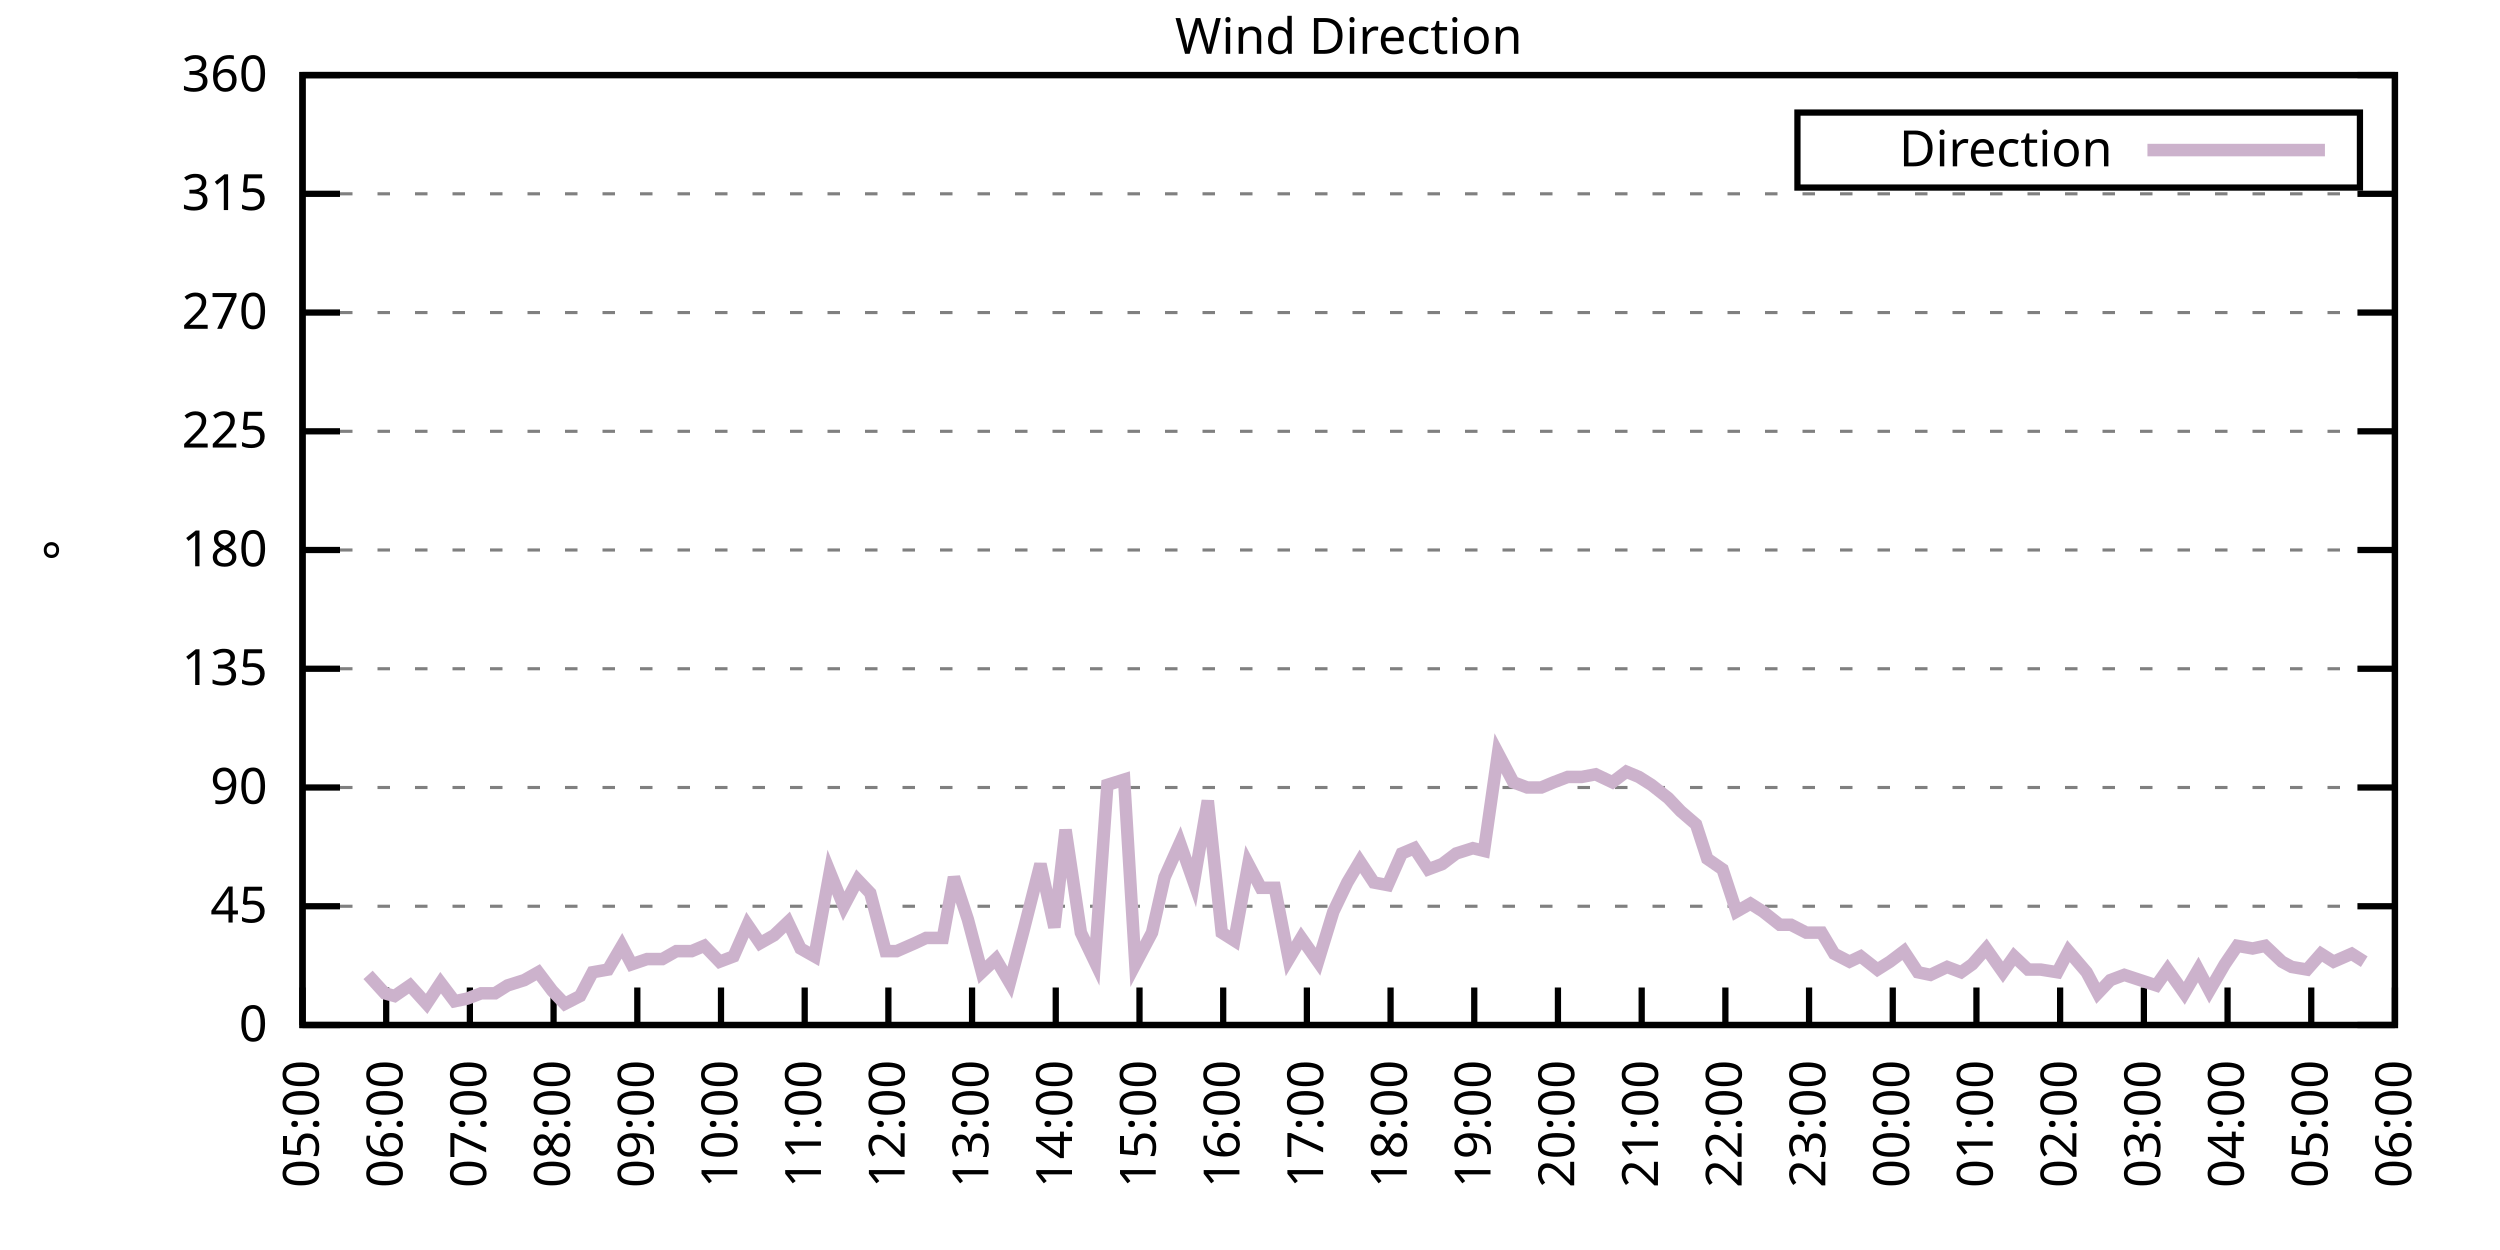
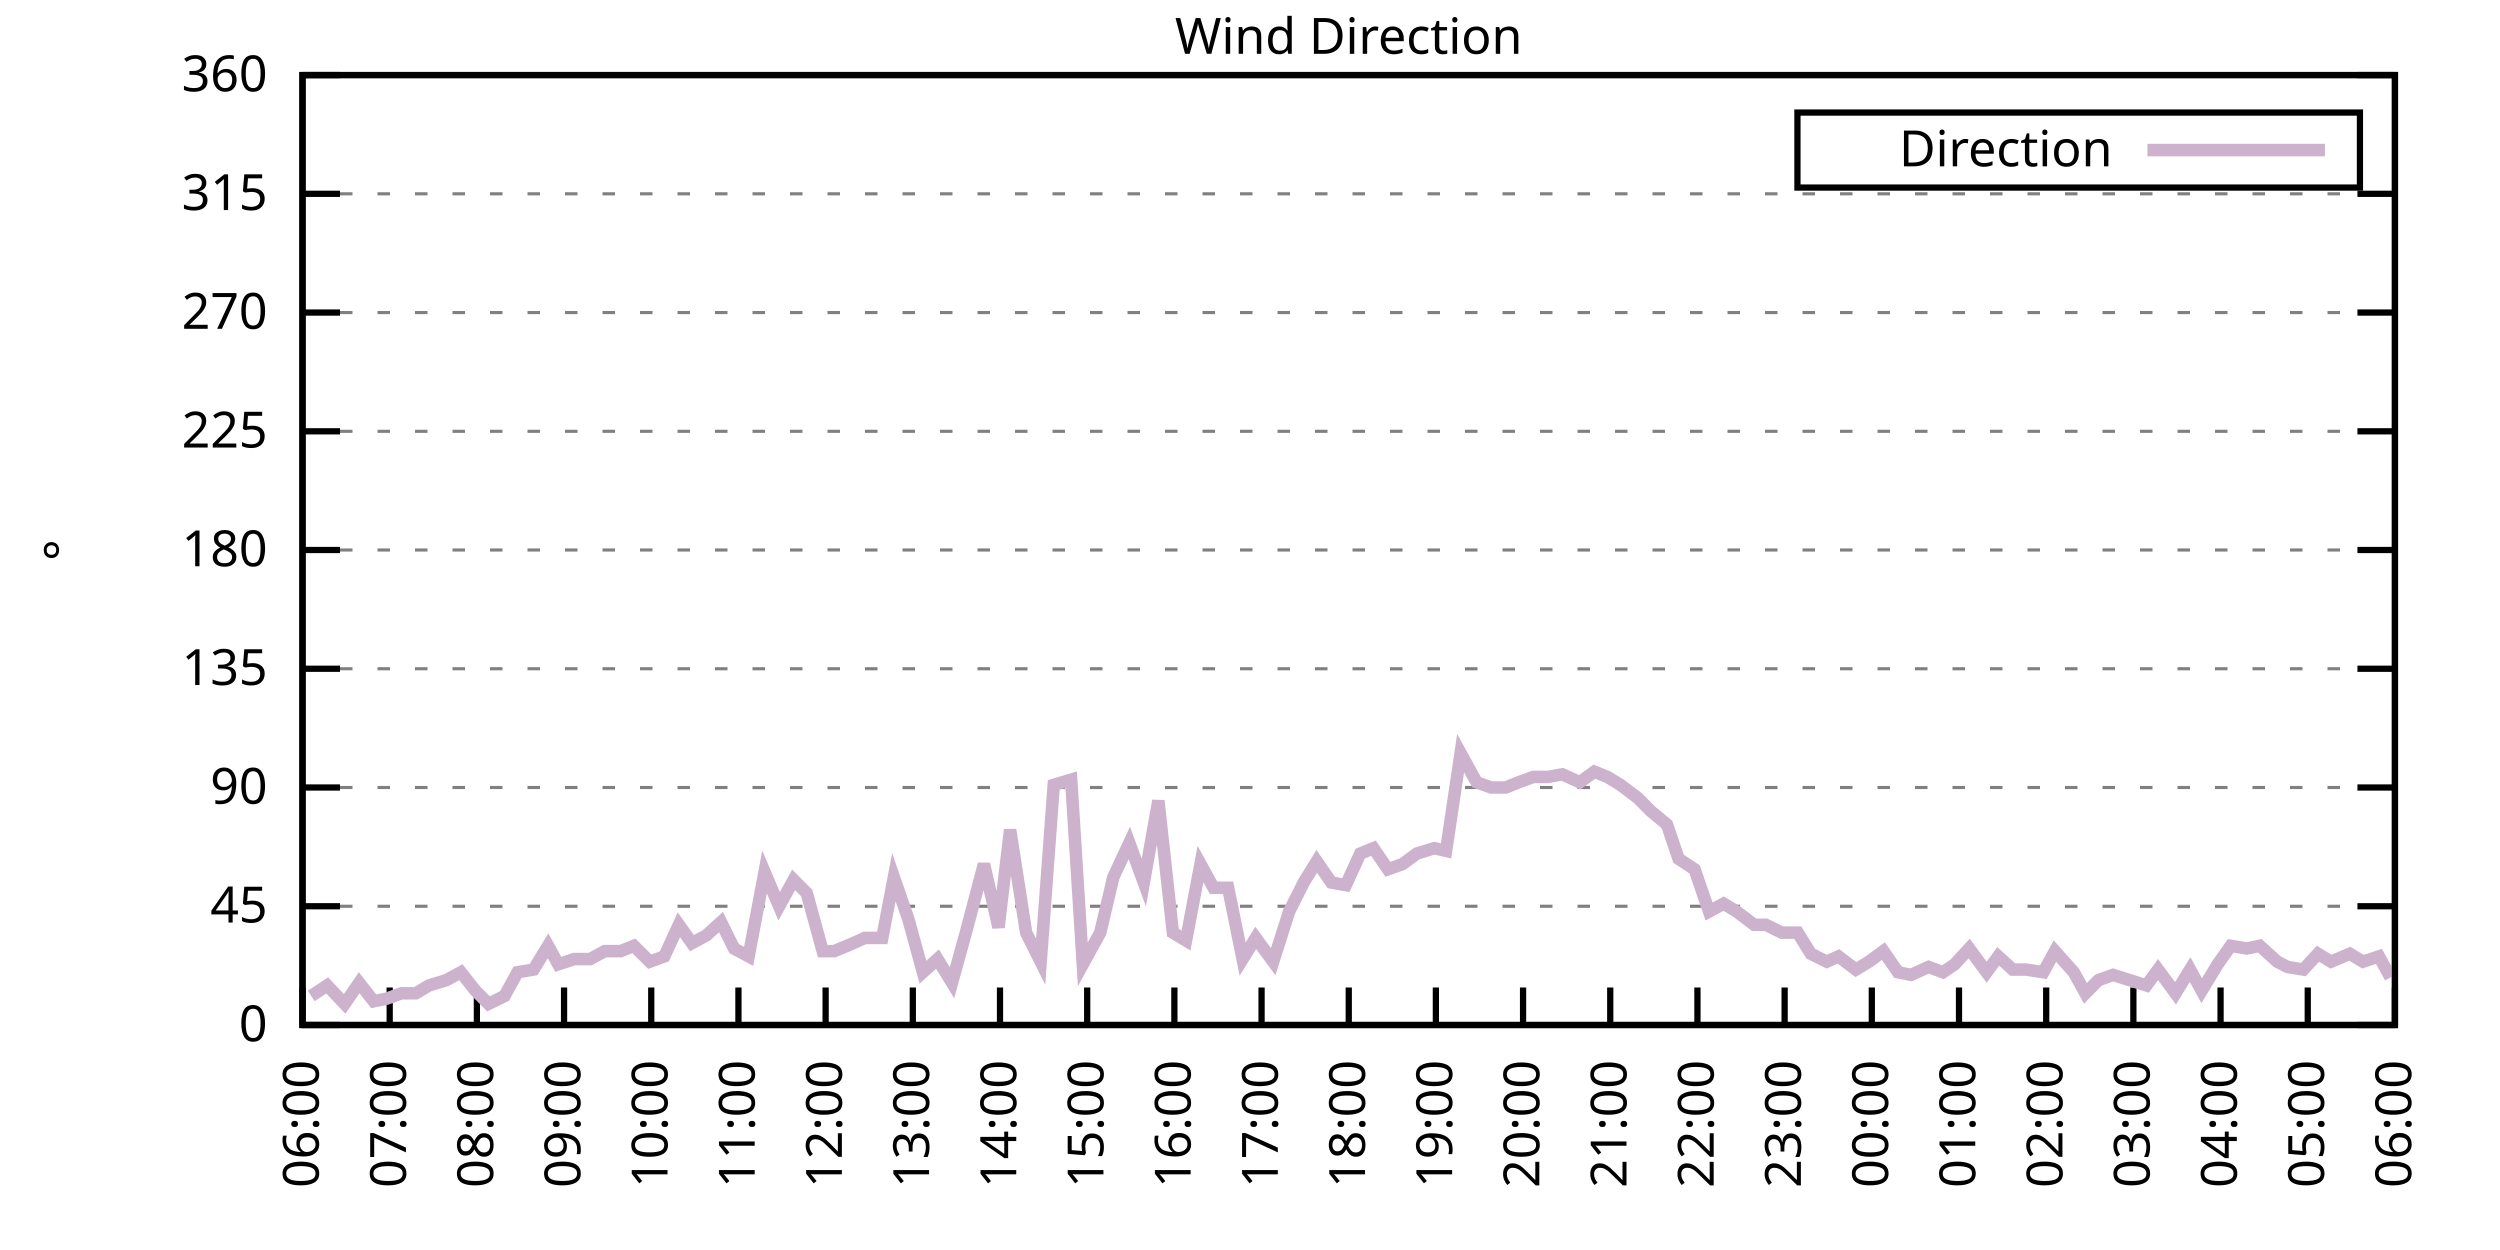
<svg xmlns="http://www.w3.org/2000/svg" xmlns:xlink="http://www.w3.org/1999/xlink" width="400" height="200" viewBox="0 0 400 200">
  <g id="gnuplot_canvas">
    <rect x="0" y="0" width="400" height="200" fill="none" />
    <defs>
      <circle id="gpDot" r="0.5" stroke-width="0.5" stroke="currentColor" />
      <path id="gpPt0" stroke-width="0.333" stroke="currentColor" d="M-1,0 h2 M0,-1 v2" />
      <path id="gpPt1" stroke-width="0.333" stroke="currentColor" d="M-1,-1 L1,1 M1,-1 L-1,1" />
      <path id="gpPt2" stroke-width="0.333" stroke="currentColor" d="M-1,0 L1,0 M0,-1 L0,1 M-1,-1 L1,1 M-1,1 L1,-1" />
      <rect id="gpPt3" stroke-width="0.333" stroke="currentColor" x="-1" y="-1" width="2" height="2" />
      <rect id="gpPt4" stroke-width="0.333" stroke="currentColor" fill="currentColor" x="-1" y="-1" width="2" height="2" />
      <circle id="gpPt5" stroke-width="0.333" stroke="currentColor" cx="0" cy="0" r="1" />
      <use xlink:href="#gpPt5" id="gpPt6" fill="currentColor" stroke="none" />
      <path id="gpPt7" stroke-width="0.333" stroke="currentColor" d="M0,-1.33 L-1.33,0.67 L1.33,0.67 z" />
      <use xlink:href="#gpPt7" id="gpPt8" fill="currentColor" stroke="none" />
      <use xlink:href="#gpPt7" id="gpPt9" stroke="currentColor" transform="rotate(180)" />
      <use xlink:href="#gpPt9" id="gpPt10" fill="currentColor" stroke="none" />
      <use xlink:href="#gpPt3" id="gpPt11" stroke="currentColor" transform="rotate(45)" />
      <use xlink:href="#gpPt11" id="gpPt12" fill="currentColor" stroke="none" />
      <path id="gpPt13" stroke-width="0.333" stroke="currentColor" d="M0,1.330 L1.265,0.411 L0.782,-1.067 L-0.782,-1.076 L-1.265,0.411 z" />
      <use xlink:href="#gpPt13" id="gpPt14" fill="currentColor" stroke="none" />
      <filter id="textbox" filterUnits="objectBoundingBox" x="0" y="0" height="1" width="1">
        <feFlood flood-color="white" flood-opacity="1" result="bgnd" />
        <feComposite in="SourceGraphic" in2="bgnd" operator="atop" />
      </filter>
      <filter id="greybox" filterUnits="objectBoundingBox" x="0" y="0" height="1" width="1">
        <feFlood flood-color="lightgrey" flood-opacity="1" result="grey" />
        <feComposite in="SourceGraphic" in2="grey" operator="atop" />
      </filter>
    </defs>
    <g fill="none" color="white" stroke="currentColor" stroke-width="1.00" stroke-linecap="butt" stroke-linejoin="miter">
</g>
    <g fill="none" color="black" stroke="currentColor" stroke-width="1.00" stroke-linecap="butt" stroke-linejoin="miter">
      <g stroke="none" shape-rendering="crispEdges">
        <polygon fill="rgb(255, 255, 255)" points="48.40,164.00 383.18,164.00 383.18,12.02 48.40,12.02 " />
      </g>
    </g>
    <g fill="none" color="black" stroke="currentColor" stroke-width="1.00" stroke-linecap="butt" stroke-linejoin="miter">
</g>
    <g fill="none" color="black" stroke="black" stroke-width="0.50" stroke-linecap="butt" stroke-linejoin="miter">
</g>
    <g fill="none" color="gray" stroke="currentColor" stroke-width="0.50" stroke-linecap="butt" stroke-linejoin="miter">
      <path stroke="gray" stroke-dasharray="2,4" class="gridline" d="M48.40,164.00 L383.19,164.00  " />
    </g>
    <g fill="none" color="gray" stroke="gray" stroke-width="1.00" stroke-linecap="butt" stroke-linejoin="miter">
</g>
    <g fill="none" color="black" stroke="currentColor" stroke-width="1.00" stroke-linecap="butt" stroke-linejoin="miter">
      <path stroke="black" d="M48.40,164.00 L54.40,164.00 M383.19,164.00 L377.19,164.00  " />
      <g transform="translate(42.80,166.60)" stroke="none" fill="black" font-family="Sans" font-size="8.00" text-anchor="end">
        <text>
          <tspan font-family="Sans"> 0</tspan>
        </text>
      </g>
    </g>
    <g fill="none" color="black" stroke="currentColor" stroke-width="1.00" stroke-linecap="butt" stroke-linejoin="miter">
</g>
    <g fill="none" color="black" stroke="black" stroke-width="0.50" stroke-linecap="butt" stroke-linejoin="miter">
</g>
    <g fill="none" color="gray" stroke="currentColor" stroke-width="0.50" stroke-linecap="butt" stroke-linejoin="miter">
      <path stroke="gray" stroke-dasharray="2,4" class="gridline" d="M48.40,145.00 L383.19,145.00  " />
    </g>
    <g fill="none" color="gray" stroke="gray" stroke-width="1.00" stroke-linecap="butt" stroke-linejoin="miter">
</g>
    <g fill="none" color="black" stroke="currentColor" stroke-width="1.00" stroke-linecap="butt" stroke-linejoin="miter">
      <path stroke="black" d="M48.40,145.00 L54.40,145.00 M383.19,145.00 L377.19,145.00  " />
      <g transform="translate(42.80,147.60)" stroke="none" fill="black" font-family="Sans" font-size="8.00" text-anchor="end">
        <text>
          <tspan font-family="Sans"> 45</tspan>
        </text>
      </g>
    </g>
    <g fill="none" color="black" stroke="currentColor" stroke-width="1.00" stroke-linecap="butt" stroke-linejoin="miter">
</g>
    <g fill="none" color="black" stroke="black" stroke-width="0.50" stroke-linecap="butt" stroke-linejoin="miter">
</g>
    <g fill="none" color="gray" stroke="currentColor" stroke-width="0.50" stroke-linecap="butt" stroke-linejoin="miter">
      <path stroke="gray" stroke-dasharray="2,4" class="gridline" d="M48.40,126.00 L383.19,126.00  " />
    </g>
    <g fill="none" color="gray" stroke="gray" stroke-width="1.00" stroke-linecap="butt" stroke-linejoin="miter">
</g>
    <g fill="none" color="black" stroke="currentColor" stroke-width="1.00" stroke-linecap="butt" stroke-linejoin="miter">
      <path stroke="black" d="M48.40,126.00 L54.40,126.00 M383.19,126.00 L377.19,126.00  " />
      <g transform="translate(42.80,128.60)" stroke="none" fill="black" font-family="Sans" font-size="8.00" text-anchor="end">
        <text>
          <tspan font-family="Sans"> 90</tspan>
        </text>
      </g>
    </g>
    <g fill="none" color="black" stroke="currentColor" stroke-width="1.00" stroke-linecap="butt" stroke-linejoin="miter">
</g>
    <g fill="none" color="black" stroke="black" stroke-width="0.50" stroke-linecap="butt" stroke-linejoin="miter">
</g>
    <g fill="none" color="gray" stroke="currentColor" stroke-width="0.50" stroke-linecap="butt" stroke-linejoin="miter">
      <path stroke="gray" stroke-dasharray="2,4" class="gridline" d="M48.40,107.00 L383.19,107.00  " />
    </g>
    <g fill="none" color="gray" stroke="gray" stroke-width="1.00" stroke-linecap="butt" stroke-linejoin="miter">
</g>
    <g fill="none" color="black" stroke="currentColor" stroke-width="1.00" stroke-linecap="butt" stroke-linejoin="miter">
      <path stroke="black" d="M48.40,107.00 L54.40,107.00 M383.19,107.00 L377.19,107.00  " />
      <g transform="translate(42.80,109.60)" stroke="none" fill="black" font-family="Sans" font-size="8.00" text-anchor="end">
        <text>
          <tspan font-family="Sans"> 135</tspan>
        </text>
      </g>
    </g>
    <g fill="none" color="black" stroke="currentColor" stroke-width="1.00" stroke-linecap="butt" stroke-linejoin="miter">
</g>
    <g fill="none" color="black" stroke="black" stroke-width="0.50" stroke-linecap="butt" stroke-linejoin="miter">
</g>
    <g fill="none" color="gray" stroke="currentColor" stroke-width="0.50" stroke-linecap="butt" stroke-linejoin="miter">
      <path stroke="gray" stroke-dasharray="2,4" class="gridline" d="M48.40,88.00 L383.19,88.00  " />
    </g>
    <g fill="none" color="gray" stroke="gray" stroke-width="1.00" stroke-linecap="butt" stroke-linejoin="miter">
</g>
    <g fill="none" color="black" stroke="currentColor" stroke-width="1.00" stroke-linecap="butt" stroke-linejoin="miter">
      <path stroke="black" d="M48.40,88.00 L54.40,88.00 M383.19,88.00 L377.19,88.00  " />
      <g transform="translate(42.80,90.60)" stroke="none" fill="black" font-family="Sans" font-size="8.00" text-anchor="end">
        <text>
          <tspan font-family="Sans"> 180</tspan>
        </text>
      </g>
    </g>
    <g fill="none" color="black" stroke="currentColor" stroke-width="1.00" stroke-linecap="butt" stroke-linejoin="miter">
</g>
    <g fill="none" color="black" stroke="black" stroke-width="0.50" stroke-linecap="butt" stroke-linejoin="miter">
</g>
    <g fill="none" color="gray" stroke="currentColor" stroke-width="0.50" stroke-linecap="butt" stroke-linejoin="miter">
      <path stroke="gray" stroke-dasharray="2,4" class="gridline" d="M48.40,69.01 L383.19,69.01  " />
    </g>
    <g fill="none" color="gray" stroke="gray" stroke-width="1.00" stroke-linecap="butt" stroke-linejoin="miter">
</g>
    <g fill="none" color="black" stroke="currentColor" stroke-width="1.00" stroke-linecap="butt" stroke-linejoin="miter">
      <path stroke="black" d="M48.40,69.01 L54.40,69.01 M383.19,69.01 L377.19,69.01  " />
      <g transform="translate(42.80,71.61)" stroke="none" fill="black" font-family="Sans" font-size="8.00" text-anchor="end">
        <text>
          <tspan font-family="Sans"> 225</tspan>
        </text>
      </g>
    </g>
    <g fill="none" color="black" stroke="currentColor" stroke-width="1.00" stroke-linecap="butt" stroke-linejoin="miter">
</g>
    <g fill="none" color="black" stroke="black" stroke-width="0.50" stroke-linecap="butt" stroke-linejoin="miter">
</g>
    <g fill="none" color="gray" stroke="currentColor" stroke-width="0.50" stroke-linecap="butt" stroke-linejoin="miter">
      <path stroke="gray" stroke-dasharray="2,4" class="gridline" d="M48.40,50.01 L383.19,50.01  " />
    </g>
    <g fill="none" color="gray" stroke="gray" stroke-width="1.00" stroke-linecap="butt" stroke-linejoin="miter">
</g>
    <g fill="none" color="black" stroke="currentColor" stroke-width="1.00" stroke-linecap="butt" stroke-linejoin="miter">
      <path stroke="black" d="M48.40,50.01 L54.40,50.01 M383.19,50.01 L377.19,50.01  " />
      <g transform="translate(42.80,52.61)" stroke="none" fill="black" font-family="Sans" font-size="8.00" text-anchor="end">
        <text>
          <tspan font-family="Sans"> 270</tspan>
        </text>
      </g>
    </g>
    <g fill="none" color="black" stroke="currentColor" stroke-width="1.00" stroke-linecap="butt" stroke-linejoin="miter">
</g>
    <g fill="none" color="black" stroke="black" stroke-width="0.50" stroke-linecap="butt" stroke-linejoin="miter">
</g>
    <g fill="none" color="gray" stroke="currentColor" stroke-width="0.50" stroke-linecap="butt" stroke-linejoin="miter">
      <path stroke="gray" stroke-dasharray="2,4" class="gridline" d="M48.40,31.01 L383.19,31.01  " />
    </g>
    <g fill="none" color="gray" stroke="gray" stroke-width="1.00" stroke-linecap="butt" stroke-linejoin="miter">
</g>
    <g fill="none" color="black" stroke="currentColor" stroke-width="1.00" stroke-linecap="butt" stroke-linejoin="miter">
      <path stroke="black" d="M48.40,31.01 L54.40,31.01 M383.19,31.01 L377.19,31.01  " />
      <g transform="translate(42.80,33.61)" stroke="none" fill="black" font-family="Sans" font-size="8.00" text-anchor="end">
        <text>
          <tspan font-family="Sans"> 315</tspan>
        </text>
      </g>
    </g>
    <g fill="none" color="black" stroke="currentColor" stroke-width="1.00" stroke-linecap="butt" stroke-linejoin="miter">
</g>
    <g fill="none" color="black" stroke="black" stroke-width="0.50" stroke-linecap="butt" stroke-linejoin="miter">
</g>
    <g fill="none" color="gray" stroke="currentColor" stroke-width="0.50" stroke-linecap="butt" stroke-linejoin="miter">
      <path stroke="gray" stroke-dasharray="2,4" class="gridline" d="M48.40,12.01 L383.19,12.01  " />
    </g>
    <g fill="none" color="gray" stroke="gray" stroke-width="1.00" stroke-linecap="butt" stroke-linejoin="miter">
</g>
    <g fill="none" color="black" stroke="currentColor" stroke-width="1.00" stroke-linecap="butt" stroke-linejoin="miter">
      <path stroke="black" d="M48.40,12.01 L54.40,12.01 M383.19,12.01 L377.19,12.01  " />
      <g transform="translate(42.80,14.61)" stroke="none" fill="black" font-family="Sans" font-size="8.00" text-anchor="end">
        <text>
          <tspan font-family="Sans"> 360</tspan>
        </text>
      </g>
    </g>
    <g fill="none" color="black" stroke="currentColor" stroke-width="1.00" stroke-linecap="butt" stroke-linejoin="miter">
      <path stroke="black" d="M48.40,164.00 L48.40,158.00  " />
      <g transform="translate(51.00,169.60) rotate(270.00)" stroke="none" fill="black" font-family="Sans" font-size="8.00" text-anchor="end">
        <text>
-           <tspan font-family="Sans">05:00</tspan>
-         </text>
-       </g>
-     </g>
-     <g fill="none" color="black" stroke="currentColor" stroke-width="1.00" stroke-linecap="butt" stroke-linejoin="miter">
-       <path stroke="black" d="M61.79,164.00 L61.79,158.00  " />
-       <g transform="translate(64.39,169.60) rotate(270.00)" stroke="none" fill="black" font-family="Sans" font-size="8.00" text-anchor="end">
-         <text>
          <tspan font-family="Sans">06:00</tspan>
        </text>
      </g>
    </g>
    <g fill="none" color="black" stroke="currentColor" stroke-width="1.00" stroke-linecap="butt" stroke-linejoin="miter">
-       <path stroke="black" d="M75.18,164.00 L75.18,158.00  " />
-       <g transform="translate(77.78,169.60) rotate(270.00)" stroke="none" fill="black" font-family="Sans" font-size="8.00" text-anchor="end">
+       <path stroke="black" d="M62.35,164.00 L62.35,158.00  " />
+       <g transform="translate(64.95,169.60) rotate(270.00)" stroke="none" fill="black" font-family="Sans" font-size="8.00" text-anchor="end">
        <text>
          <tspan font-family="Sans">07:00</tspan>
        </text>
      </g>
    </g>
    <g fill="none" color="black" stroke="currentColor" stroke-width="1.00" stroke-linecap="butt" stroke-linejoin="miter">
-       <path stroke="black" d="M88.57,164.00 L88.57,158.00  " />
-       <g transform="translate(91.17,169.60) rotate(270.00)" stroke="none" fill="black" font-family="Sans" font-size="8.00" text-anchor="end">
+       <path stroke="black" d="M76.30,164.00 L76.30,158.00  " />
+       <g transform="translate(78.90,169.60) rotate(270.00)" stroke="none" fill="black" font-family="Sans" font-size="8.00" text-anchor="end">
        <text>
          <tspan font-family="Sans">08:00</tspan>
        </text>
      </g>
    </g>
    <g fill="none" color="black" stroke="currentColor" stroke-width="1.00" stroke-linecap="butt" stroke-linejoin="miter">
-       <path stroke="black" d="M101.97,164.00 L101.97,158.00  " />
-       <g transform="translate(104.57,169.60) rotate(270.00)" stroke="none" fill="black" font-family="Sans" font-size="8.00" text-anchor="end">
+       <path stroke="black" d="M90.25,164.00 L90.25,158.00  " />
+       <g transform="translate(92.85,169.60) rotate(270.00)" stroke="none" fill="black" font-family="Sans" font-size="8.00" text-anchor="end">
        <text>
          <tspan font-family="Sans">09:00</tspan>
        </text>
      </g>
    </g>
    <g fill="none" color="black" stroke="currentColor" stroke-width="1.00" stroke-linecap="butt" stroke-linejoin="miter">
-       <path stroke="black" d="M115.36,164.00 L115.36,158.00  " />
-       <g transform="translate(117.96,169.60) rotate(270.00)" stroke="none" fill="black" font-family="Sans" font-size="8.00" text-anchor="end">
+       <path stroke="black" d="M104.20,164.00 L104.20,158.00  " />
+       <g transform="translate(106.80,169.60) rotate(270.00)" stroke="none" fill="black" font-family="Sans" font-size="8.00" text-anchor="end">
        <text>
          <tspan font-family="Sans">10:00</tspan>
        </text>
      </g>
    </g>
    <g fill="none" color="black" stroke="currentColor" stroke-width="1.00" stroke-linecap="butt" stroke-linejoin="miter">
-       <path stroke="black" d="M128.75,164.00 L128.75,158.00  " />
-       <g transform="translate(131.35,169.60) rotate(270.00)" stroke="none" fill="black" font-family="Sans" font-size="8.00" text-anchor="end">
+       <path stroke="black" d="M118.15,164.00 L118.15,158.00  " />
+       <g transform="translate(120.75,169.60) rotate(270.00)" stroke="none" fill="black" font-family="Sans" font-size="8.00" text-anchor="end">
        <text>
          <tspan font-family="Sans">11:00</tspan>
        </text>
      </g>
    </g>
    <g fill="none" color="black" stroke="currentColor" stroke-width="1.00" stroke-linecap="butt" stroke-linejoin="miter">
-       <path stroke="black" d="M142.14,164.00 L142.14,158.00  " />
-       <g transform="translate(144.74,169.60) rotate(270.00)" stroke="none" fill="black" font-family="Sans" font-size="8.00" text-anchor="end">
+       <path stroke="black" d="M132.10,164.00 L132.10,158.00  " />
+       <g transform="translate(134.70,169.60) rotate(270.00)" stroke="none" fill="black" font-family="Sans" font-size="8.00" text-anchor="end">
        <text>
          <tspan font-family="Sans">12:00</tspan>
        </text>
      </g>
    </g>
    <g fill="none" color="black" stroke="currentColor" stroke-width="1.00" stroke-linecap="butt" stroke-linejoin="miter">
-       <path stroke="black" d="M155.53,164.00 L155.53,158.00  " />
-       <g transform="translate(158.13,169.60) rotate(270.00)" stroke="none" fill="black" font-family="Sans" font-size="8.00" text-anchor="end">
+       <path stroke="black" d="M146.05,164.00 L146.05,158.00  " />
+       <g transform="translate(148.65,169.60) rotate(270.00)" stroke="none" fill="black" font-family="Sans" font-size="8.00" text-anchor="end">
        <text>
          <tspan font-family="Sans">13:00</tspan>
        </text>
      </g>
    </g>
    <g fill="none" color="black" stroke="currentColor" stroke-width="1.00" stroke-linecap="butt" stroke-linejoin="miter">
-       <path stroke="black" d="M168.92,164.00 L168.92,158.00  " />
-       <g transform="translate(171.52,169.60) rotate(270.00)" stroke="none" fill="black" font-family="Sans" font-size="8.00" text-anchor="end">
+       <path stroke="black" d="M160.00,164.00 L160.00,158.00  " />
+       <g transform="translate(162.60,169.60) rotate(270.00)" stroke="none" fill="black" font-family="Sans" font-size="8.00" text-anchor="end">
        <text>
          <tspan font-family="Sans">14:00</tspan>
        </text>
      </g>
    </g>
    <g fill="none" color="black" stroke="currentColor" stroke-width="1.00" stroke-linecap="butt" stroke-linejoin="miter">
-       <path stroke="black" d="M182.32,164.00 L182.32,158.00  " />
-       <g transform="translate(184.92,169.60) rotate(270.00)" stroke="none" fill="black" font-family="Sans" font-size="8.00" text-anchor="end">
+       <path stroke="black" d="M173.95,164.00 L173.95,158.00  " />
+       <g transform="translate(176.55,169.60) rotate(270.00)" stroke="none" fill="black" font-family="Sans" font-size="8.00" text-anchor="end">
        <text>
          <tspan font-family="Sans">15:00</tspan>
        </text>
      </g>
    </g>
    <g fill="none" color="black" stroke="currentColor" stroke-width="1.00" stroke-linecap="butt" stroke-linejoin="miter">
-       <path stroke="black" d="M195.71,164.00 L195.71,158.00  " />
-       <g transform="translate(198.31,169.60) rotate(270.00)" stroke="none" fill="black" font-family="Sans" font-size="8.00" text-anchor="end">
+       <path stroke="black" d="M187.90,164.00 L187.90,158.00  " />
+       <g transform="translate(190.50,169.60) rotate(270.00)" stroke="none" fill="black" font-family="Sans" font-size="8.00" text-anchor="end">
        <text>
          <tspan font-family="Sans">16:00</tspan>
        </text>
      </g>
    </g>
    <g fill="none" color="black" stroke="currentColor" stroke-width="1.00" stroke-linecap="butt" stroke-linejoin="miter">
-       <path stroke="black" d="M209.10,164.00 L209.10,158.00  " />
-       <g transform="translate(211.70,169.60) rotate(270.00)" stroke="none" fill="black" font-family="Sans" font-size="8.00" text-anchor="end">
+       <path stroke="black" d="M201.85,164.00 L201.85,158.00  " />
+       <g transform="translate(204.45,169.60) rotate(270.00)" stroke="none" fill="black" font-family="Sans" font-size="8.00" text-anchor="end">
        <text>
          <tspan font-family="Sans">17:00</tspan>
        </text>
      </g>
    </g>
    <g fill="none" color="black" stroke="currentColor" stroke-width="1.00" stroke-linecap="butt" stroke-linejoin="miter">
-       <path stroke="black" d="M222.49,164.00 L222.49,158.00  " />
-       <g transform="translate(225.09,169.60) rotate(270.00)" stroke="none" fill="black" font-family="Sans" font-size="8.00" text-anchor="end">
+       <path stroke="black" d="M215.80,164.00 L215.80,158.00  " />
+       <g transform="translate(218.40,169.60) rotate(270.00)" stroke="none" fill="black" font-family="Sans" font-size="8.00" text-anchor="end">
        <text>
          <tspan font-family="Sans">18:00</tspan>
        </text>
      </g>
    </g>
    <g fill="none" color="black" stroke="currentColor" stroke-width="1.00" stroke-linecap="butt" stroke-linejoin="miter">
-       <path stroke="black" d="M235.88,164.00 L235.88,158.00  " />
-       <g transform="translate(238.48,169.60) rotate(270.00)" stroke="none" fill="black" font-family="Sans" font-size="8.00" text-anchor="end">
+       <path stroke="black" d="M229.74,164.00 L229.74,158.00  " />
+       <g transform="translate(232.34,169.60) rotate(270.00)" stroke="none" fill="black" font-family="Sans" font-size="8.00" text-anchor="end">
        <text>
          <tspan font-family="Sans">19:00</tspan>
        </text>
      </g>
    </g>
    <g fill="none" color="black" stroke="currentColor" stroke-width="1.00" stroke-linecap="butt" stroke-linejoin="miter">
-       <path stroke="black" d="M249.27,164.00 L249.27,158.00  " />
-       <g transform="translate(251.87,169.60) rotate(270.00)" stroke="none" fill="black" font-family="Sans" font-size="8.00" text-anchor="end">
+       <path stroke="black" d="M243.69,164.00 L243.69,158.00  " />
+       <g transform="translate(246.29,169.60) rotate(270.00)" stroke="none" fill="black" font-family="Sans" font-size="8.00" text-anchor="end">
        <text>
          <tspan font-family="Sans">20:00</tspan>
        </text>
      </g>
    </g>
    <g fill="none" color="black" stroke="currentColor" stroke-width="1.00" stroke-linecap="butt" stroke-linejoin="miter">
-       <path stroke="black" d="M262.67,164.00 L262.67,158.00  " />
-       <g transform="translate(265.27,169.60) rotate(270.00)" stroke="none" fill="black" font-family="Sans" font-size="8.00" text-anchor="end">
+       <path stroke="black" d="M257.64,164.00 L257.64,158.00  " />
+       <g transform="translate(260.24,169.60) rotate(270.00)" stroke="none" fill="black" font-family="Sans" font-size="8.00" text-anchor="end">
        <text>
          <tspan font-family="Sans">21:00</tspan>
        </text>
      </g>
    </g>
    <g fill="none" color="black" stroke="currentColor" stroke-width="1.00" stroke-linecap="butt" stroke-linejoin="miter">
-       <path stroke="black" d="M276.06,164.00 L276.06,158.00  " />
-       <g transform="translate(278.66,169.60) rotate(270.00)" stroke="none" fill="black" font-family="Sans" font-size="8.00" text-anchor="end">
+       <path stroke="black" d="M271.59,164.00 L271.59,158.00  " />
+       <g transform="translate(274.19,169.60) rotate(270.00)" stroke="none" fill="black" font-family="Sans" font-size="8.00" text-anchor="end">
        <text>
          <tspan font-family="Sans">22:00</tspan>
        </text>
      </g>
    </g>
    <g fill="none" color="black" stroke="currentColor" stroke-width="1.00" stroke-linecap="butt" stroke-linejoin="miter">
-       <path stroke="black" d="M289.45,164.00 L289.45,158.00  " />
-       <g transform="translate(292.05,169.60) rotate(270.00)" stroke="none" fill="black" font-family="Sans" font-size="8.00" text-anchor="end">
+       <path stroke="black" d="M285.54,164.00 L285.54,158.00  " />
+       <g transform="translate(288.14,169.60) rotate(270.00)" stroke="none" fill="black" font-family="Sans" font-size="8.00" text-anchor="end">
        <text>
          <tspan font-family="Sans">23:00</tspan>
        </text>
      </g>
    </g>
    <g fill="none" color="black" stroke="currentColor" stroke-width="1.00" stroke-linecap="butt" stroke-linejoin="miter">
-       <path stroke="black" d="M302.84,164.00 L302.84,158.00  " />
-       <g transform="translate(305.44,169.60) rotate(270.00)" stroke="none" fill="black" font-family="Sans" font-size="8.00" text-anchor="end">
+       <path stroke="black" d="M299.49,164.00 L299.49,158.00  " />
+       <g transform="translate(302.09,169.60) rotate(270.00)" stroke="none" fill="black" font-family="Sans" font-size="8.00" text-anchor="end">
        <text>
          <tspan font-family="Sans">00:00</tspan>
        </text>
      </g>
    </g>
    <g fill="none" color="black" stroke="currentColor" stroke-width="1.00" stroke-linecap="butt" stroke-linejoin="miter">
-       <path stroke="black" d="M316.23,164.00 L316.23,158.00  " />
-       <g transform="translate(318.83,169.60) rotate(270.00)" stroke="none" fill="black" font-family="Sans" font-size="8.00" text-anchor="end">
+       <path stroke="black" d="M313.44,164.00 L313.44,158.00  " />
+       <g transform="translate(316.04,169.60) rotate(270.00)" stroke="none" fill="black" font-family="Sans" font-size="8.00" text-anchor="end">
        <text>
          <tspan font-family="Sans">01:00</tspan>
        </text>
      </g>
    </g>
    <g fill="none" color="black" stroke="currentColor" stroke-width="1.00" stroke-linecap="butt" stroke-linejoin="miter">
-       <path stroke="black" d="M329.62,164.00 L329.62,158.00  " />
-       <g transform="translate(332.22,169.60) rotate(270.00)" stroke="none" fill="black" font-family="Sans" font-size="8.00" text-anchor="end">
+       <path stroke="black" d="M327.39,164.00 L327.39,158.00  " />
+       <g transform="translate(329.99,169.60) rotate(270.00)" stroke="none" fill="black" font-family="Sans" font-size="8.00" text-anchor="end">
        <text>
          <tspan font-family="Sans">02:00</tspan>
        </text>
      </g>
    </g>
    <g fill="none" color="black" stroke="currentColor" stroke-width="1.00" stroke-linecap="butt" stroke-linejoin="miter">
-       <path stroke="black" d="M343.02,164.00 L343.02,158.00  " />
-       <g transform="translate(345.62,169.60) rotate(270.00)" stroke="none" fill="black" font-family="Sans" font-size="8.00" text-anchor="end">
+       <path stroke="black" d="M341.34,164.00 L341.34,158.00  " />
+       <g transform="translate(343.94,169.60) rotate(270.00)" stroke="none" fill="black" font-family="Sans" font-size="8.00" text-anchor="end">
        <text>
          <tspan font-family="Sans">03:00</tspan>
        </text>
      </g>
    </g>
    <g fill="none" color="black" stroke="currentColor" stroke-width="1.00" stroke-linecap="butt" stroke-linejoin="miter">
-       <path stroke="black" d="M356.41,164.00 L356.41,158.00  " />
-       <g transform="translate(359.01,169.60) rotate(270.00)" stroke="none" fill="black" font-family="Sans" font-size="8.00" text-anchor="end">
+       <path stroke="black" d="M355.29,164.00 L355.29,158.00  " />
+       <g transform="translate(357.89,169.60) rotate(270.00)" stroke="none" fill="black" font-family="Sans" font-size="8.00" text-anchor="end">
        <text>
          <tspan font-family="Sans">04:00</tspan>
        </text>
      </g>
    </g>
    <g fill="none" color="black" stroke="currentColor" stroke-width="1.00" stroke-linecap="butt" stroke-linejoin="miter">
-       <path stroke="black" d="M369.80,164.00 L369.80,158.00  " />
-       <g transform="translate(372.40,169.60) rotate(270.00)" stroke="none" fill="black" font-family="Sans" font-size="8.00" text-anchor="end">
+       <path stroke="black" d="M369.24,164.00 L369.24,158.00  " />
+       <g transform="translate(371.84,169.60) rotate(270.00)" stroke="none" fill="black" font-family="Sans" font-size="8.00" text-anchor="end">
        <text>
          <tspan font-family="Sans">05:00</tspan>
        </text>
      </g>
    </g>
    <g fill="none" color="black" stroke="currentColor" stroke-width="1.00" stroke-linecap="butt" stroke-linejoin="miter">
      <path stroke="black" d="M383.19,164.00 L383.19,158.00  " />
      <g transform="translate(385.79,169.60) rotate(270.00)" stroke="none" fill="black" font-family="Sans" font-size="8.00" text-anchor="end">
        <text>
          <tspan font-family="Sans">06:00</tspan>
        </text>
      </g>
    </g>
    <g fill="none" color="black" stroke="currentColor" stroke-width="1.00" stroke-linecap="butt" stroke-linejoin="miter">
</g>
    <g fill="none" color="black" stroke="currentColor" stroke-width="1.00" stroke-linecap="butt" stroke-linejoin="miter">
      <path stroke="black" d="M48.40,12.01 L48.40,164.00 L383.19,164.00 L383.19,12.01 L48.40,12.01 Z  " />
    </g>
    <g fill="none" color="black" stroke="currentColor" stroke-width="1.00" stroke-linecap="butt" stroke-linejoin="miter">
</g>
    <g fill="none" color="black" stroke="currentColor" stroke-width="1.00" stroke-linecap="butt" stroke-linejoin="miter">
      <path stroke="black" d="M287.59,30.01 L287.59,18.01 L377.59,18.01 L377.59,30.01 L287.59,30.01 Z  " />
    </g>
    <g id="Wind_direction_plot_1">
      <g fill="none" color="white" stroke="black" stroke-width="2.00" stroke-linecap="butt" stroke-linejoin="miter">
</g>
      <g fill="none" color="black" stroke="currentColor" stroke-width="2.00" stroke-linecap="butt" stroke-linejoin="miter">
        <g transform="translate(337.99,26.61)" stroke="none" fill="black" font-family="Sans" font-size="8.00" text-anchor="end">
          <text>
            <tspan font-family="Sans">Direction</tspan>
          </text>
        </g>
      </g>
      <g fill="none" color="black" stroke="currentColor" stroke-width="2.00" stroke-linecap="butt" stroke-linejoin="miter">
-         <path stroke="rgb(204, 178, 204)" d="M343.59,24.01 L371.99,24.01 M58.89,155.98 L61.57,158.93 L63.13,159.36 L65.59,157.67 L68.26,160.62 L70.50,157.24   L72.73,160.20 L74.74,159.78 L76.97,158.93 L79.20,158.93 L81.21,157.67 L83.89,156.82 L86.12,155.56 L88.35,158.51   L90.36,160.62 L92.82,159.36 L94.82,155.56 L97.28,155.13 L99.51,151.33 L101.07,154.29 L103.53,153.45 L105.98,153.45   L108.22,152.18 L110.67,152.18 L112.68,151.33 L115.13,153.87 L117.37,153.02 L119.60,147.96 L121.61,150.91 L123.84,149.65   L126.07,147.53 L128.08,151.76 L130.31,153.02 L132.77,139.51 L135.00,145.00 L137.23,140.78 L139.24,142.89 L141.69,152.18   L143.48,152.18 L146.38,150.91 L148.17,150.07 L150.85,150.07 L152.63,140.36 L154.86,147.11 L157.10,155.56 L159.33,153.45   L161.56,157.24 L163.79,148.80 L166.47,138.25 L168.70,148.38 L170.49,132.76 L172.94,149.22 L175.17,153.87 L177.18,125.58   L179.86,124.74 L181.65,154.29 L184.32,149.22 L186.33,140.36 L188.79,134.87 L191.02,141.20 L193.25,128.11 L195.48,149.22   L197.49,150.49 L199.73,138.25 L201.73,142.05 L203.97,142.05 L206.20,153.45 L208.21,150.07 L210.88,153.87 L213.34,145.85   L215.57,141.20 L217.58,137.82 L219.81,141.20 L222.04,141.62 L224.28,136.56 L226.29,135.71 L228.52,139.09 L230.75,138.25   L232.98,136.56 L235.66,135.71 L237.44,136.14 L239.68,120.51 L242.13,125.16 L244.36,126.00 L246.60,126.00 L248.60,125.16   L250.84,124.31 L253.07,124.31 L255.30,123.89 L257.98,125.16 L260.21,123.47 L262.22,124.31 L264.23,125.58 L266.91,127.69   L268.92,129.80 L271.37,131.91 L273.16,137.40 L275.61,139.09 L277.84,145.85 L280.07,144.58 L282.08,145.85 L284.76,147.96   L286.55,147.96 L289.00,149.22 L291.46,149.22 L293.47,152.60 L295.92,153.87 L297.71,153.02 L300.39,155.13 L302.39,153.87   L304.63,152.18 L306.86,155.56 L308.87,155.98 L311.54,154.71 L313.78,155.56 L315.56,154.29 L317.79,151.76 L320.47,155.56   L322.26,153.02 L324.49,155.13 L326.50,155.13 L329.18,155.56 L330.96,152.18 L333.86,155.56 L335.65,158.93 L337.66,156.82   L339.89,155.98 L345.02,157.67 L346.81,155.13 L349.49,158.93 L351.72,155.13 L353.51,158.51 L355.96,154.29 L357.97,151.33   L360.42,151.76 L362.43,151.33 L365.11,153.87 L366.67,154.71 L369.13,155.13 L371.36,152.60 L373.37,153.87 L376.27,152.60   L378.28,153.87  " />
+         <path stroke="rgb(204, 178, 204)" d="M343.59,24.01 L371.99,24.01 M49.79,159.36 L52.35,157.67 L55.14,160.62 L57.47,157.24 L59.79,160.20 L61.88,159.78   L64.21,158.93 L66.53,158.93 L68.63,157.67 L71.42,156.82 L73.74,155.56 L76.07,158.51 L78.16,160.62 L80.72,159.36   L82.81,155.56 L85.37,155.13 L87.69,151.33 L89.32,154.29 L91.88,153.45 L94.43,153.45 L96.76,152.18 L99.32,152.18   L101.41,151.33 L103.97,153.87 L106.29,153.02 L108.62,147.96 L110.71,150.91 L113.03,149.65 L115.36,147.53 L117.45,151.76   L119.78,153.02 L122.33,139.51 L124.66,145.00 L126.98,140.78 L129.08,142.89 L131.63,152.18 L133.49,152.18 L136.51,150.91   L138.37,150.07 L141.16,150.07 L143.02,140.36 L145.35,147.11 L147.67,155.56 L150.00,153.45 L152.32,157.24 L154.65,148.80   L157.44,138.25 L159.76,148.38 L161.62,132.76 L164.18,149.22 L166.51,153.87 L168.60,125.58 L171.39,124.74 L173.25,154.29   L176.04,149.22 L178.13,140.36 L180.69,134.87 L183.01,141.20 L185.34,128.11 L187.66,149.22 L189.76,150.49 L192.08,138.25   L194.17,142.05 L196.50,142.05 L198.82,153.45 L200.92,150.07 L203.71,153.87 L206.26,145.85 L208.59,141.20 L210.68,137.82   L213.01,141.20 L215.33,141.62 L217.65,136.56 L219.75,135.71 L222.07,139.09 L224.40,138.25 L226.72,136.56 L229.51,135.71   L231.37,136.14 L233.70,120.51 L236.25,125.16 L238.58,126.00 L240.90,126.00 L243.00,125.16 L245.32,124.31 L247.65,124.31   L249.97,123.89 L252.76,125.16 L255.09,123.47 L257.18,124.31 L259.27,125.58 L262.06,127.69 L264.15,129.80 L266.71,131.91   L268.57,137.40 L271.13,139.09 L273.45,145.85 L275.78,144.58 L277.87,145.85 L280.66,147.96 L282.52,147.96 L285.08,149.22   L287.64,149.22 L289.73,152.60 L292.29,153.87 L294.15,153.02 L296.94,155.13 L299.03,153.87 L301.35,152.18 L303.68,155.56   L305.77,155.98 L308.56,154.71 L310.88,155.56 L312.74,154.29 L315.07,151.76 L317.86,155.56 L319.72,153.02 L322.04,155.13   L324.14,155.13 L326.93,155.56 L328.79,152.18 L331.81,155.56 L333.67,158.93 L335.76,156.82 L338.09,155.98 L343.43,157.67   L345.29,155.13 L348.08,158.93 L350.41,155.13 L352.27,158.51 L354.83,154.29 L356.92,151.33 L359.48,151.76 L361.57,151.33   L364.36,153.87 L365.99,154.71 L368.54,155.13 L370.87,152.60 L372.96,153.87 L375.98,152.60 L378.08,153.87 L380.63,153.02   L382.49,156.40  " />
      </g>
    </g>
    <g fill="none" color="black" stroke="currentColor" stroke-width="2.00" stroke-linecap="butt" stroke-linejoin="miter">
</g>
    <g fill="none" color="black" stroke="black" stroke-width="1.00" stroke-linecap="butt" stroke-linejoin="miter">
</g>
    <g fill="none" color="black" stroke="currentColor" stroke-width="1.00" stroke-linecap="butt" stroke-linejoin="miter">
      <path stroke="black" d="M48.40,12.01 L48.40,164.00 L383.19,164.00 L383.19,12.01 L48.40,12.01 Z  " />
      <g transform="translate(12.80,88.01) rotate(270.00)" stroke="none" fill="black" font-family="Sans" font-size="8.00" text-anchor="middle">
        <text>
          <tspan font-family="Sans">°</tspan>
        </text>
      </g>
    </g>
    <g fill="none" color="black" stroke="currentColor" stroke-width="1.00" stroke-linecap="butt" stroke-linejoin="miter">
</g>
    <g fill="none" color="black" stroke="currentColor" stroke-width="1.00" stroke-linecap="butt" stroke-linejoin="miter">
      <g transform="translate(215.79,8.61)" stroke="none" fill="black" font-family="Sans" font-size="8.00" text-anchor="middle">
        <text>
          <tspan font-family="Sans">Wind Direction</tspan>
        </text>
      </g>
    </g>
    <g fill="none" color="black" stroke="currentColor" stroke-width="1.00" stroke-linecap="butt" stroke-linejoin="miter">
</g>
  </g>
</svg>
